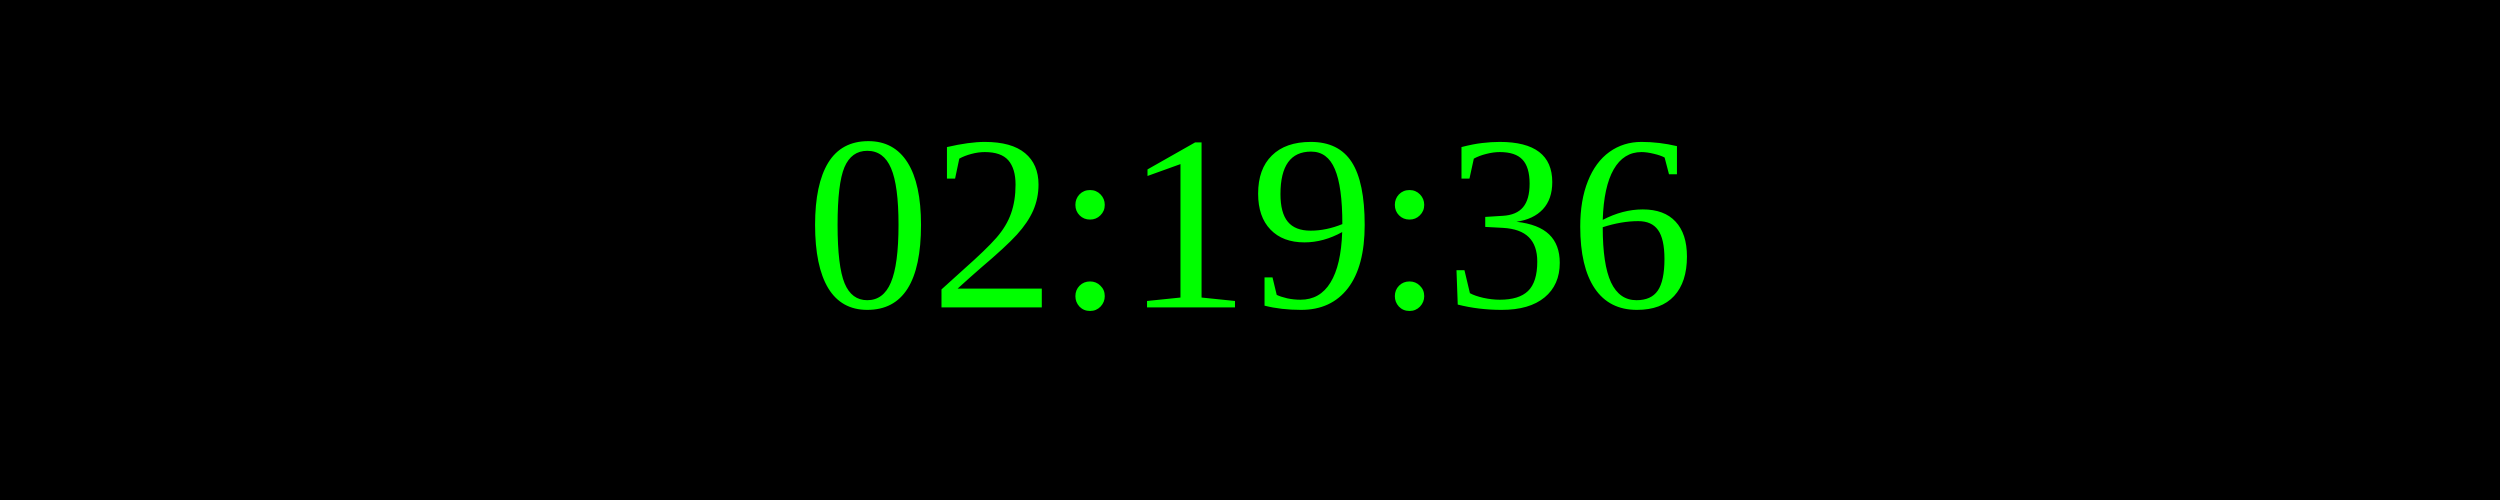
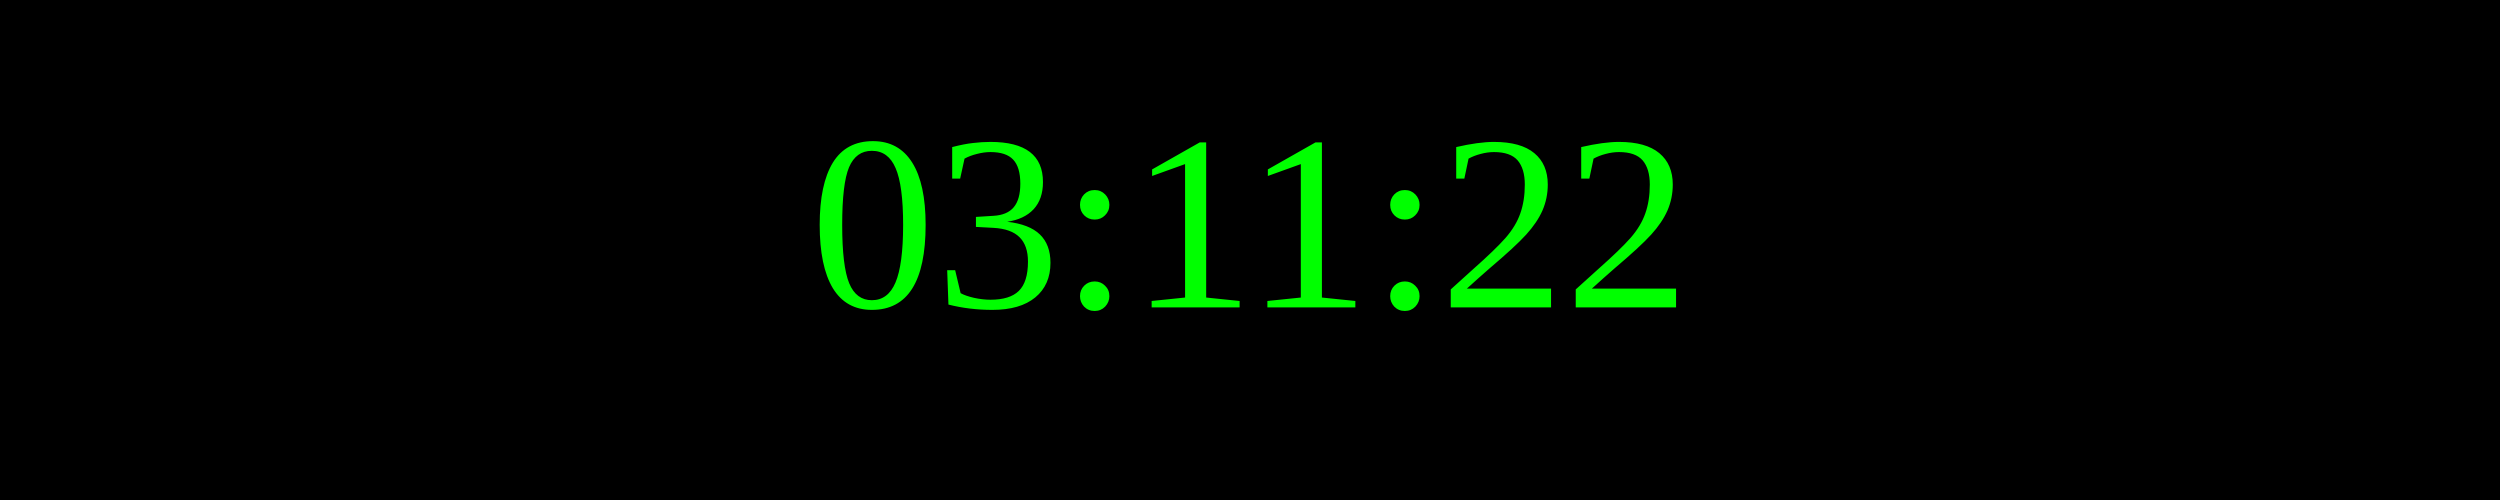
<svg xmlns="http://www.w3.org/2000/svg" width="250" height="50">
  <rect width="100%" height="100%" fill="black" />
  <text x="50%" y="50%" font-size="25" fill="lime" text-anchor="middle" dominant-baseline="middle">
- 02:19:36
+ 03:11:22
</text>
</svg>
